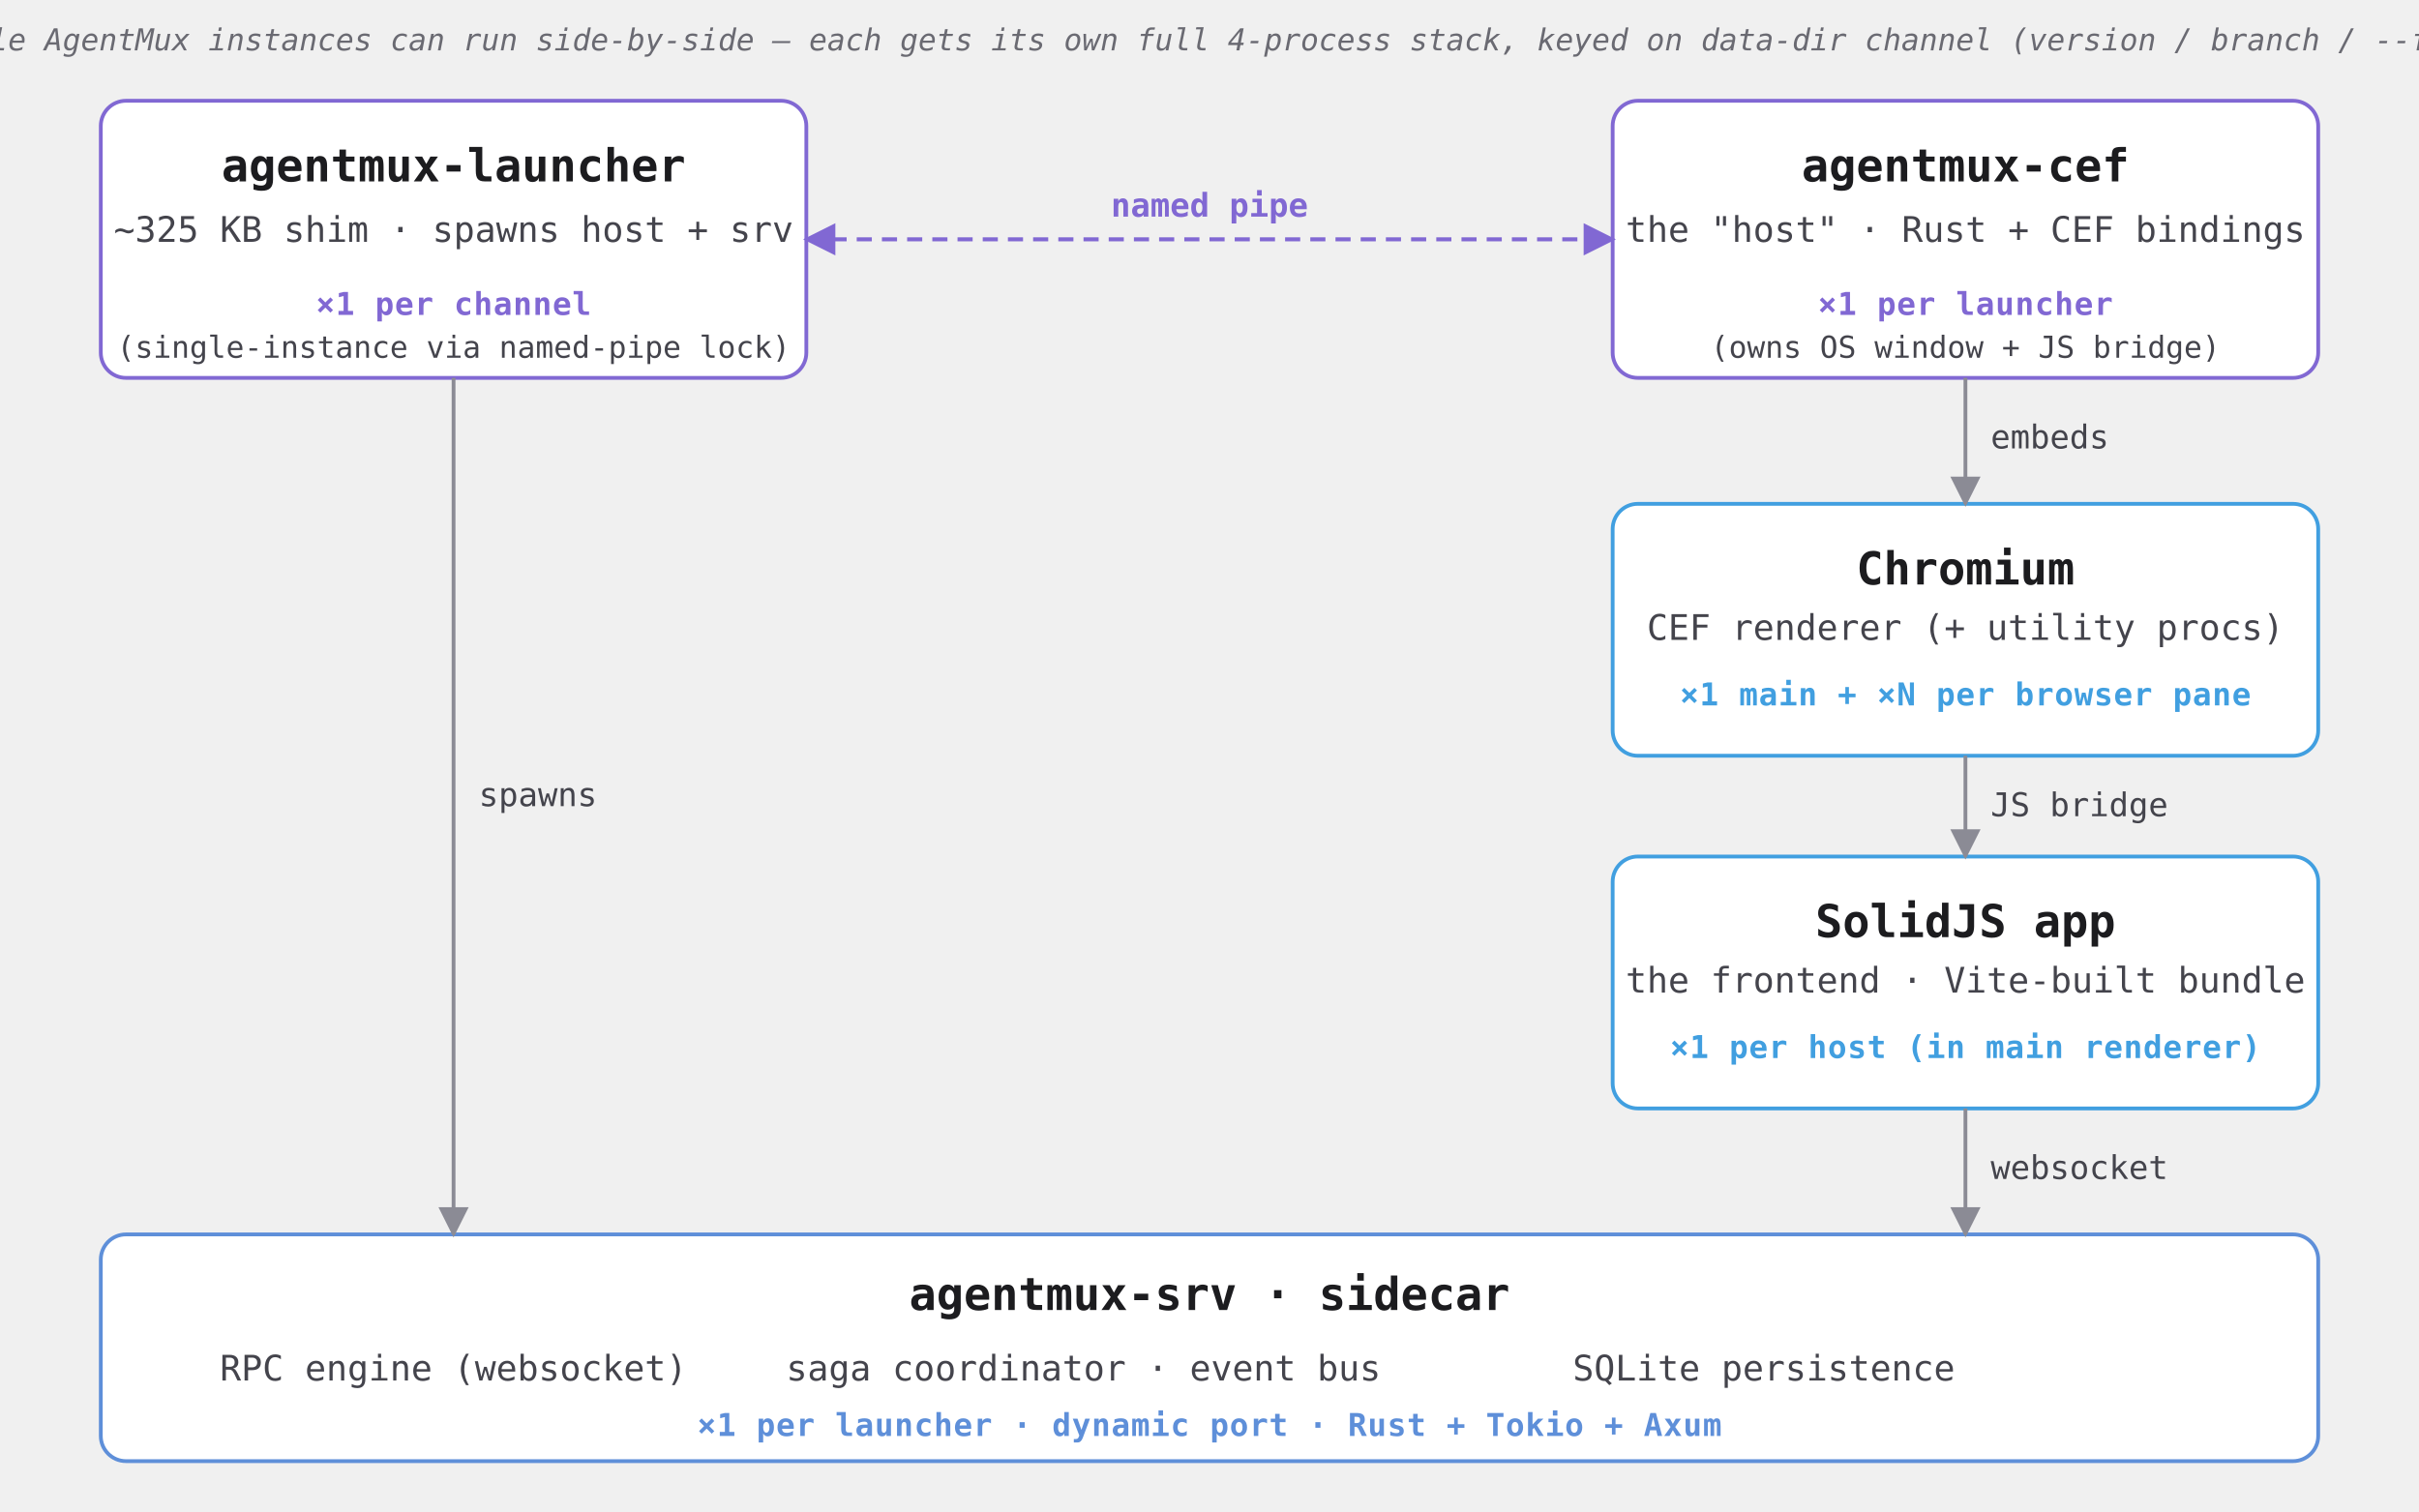
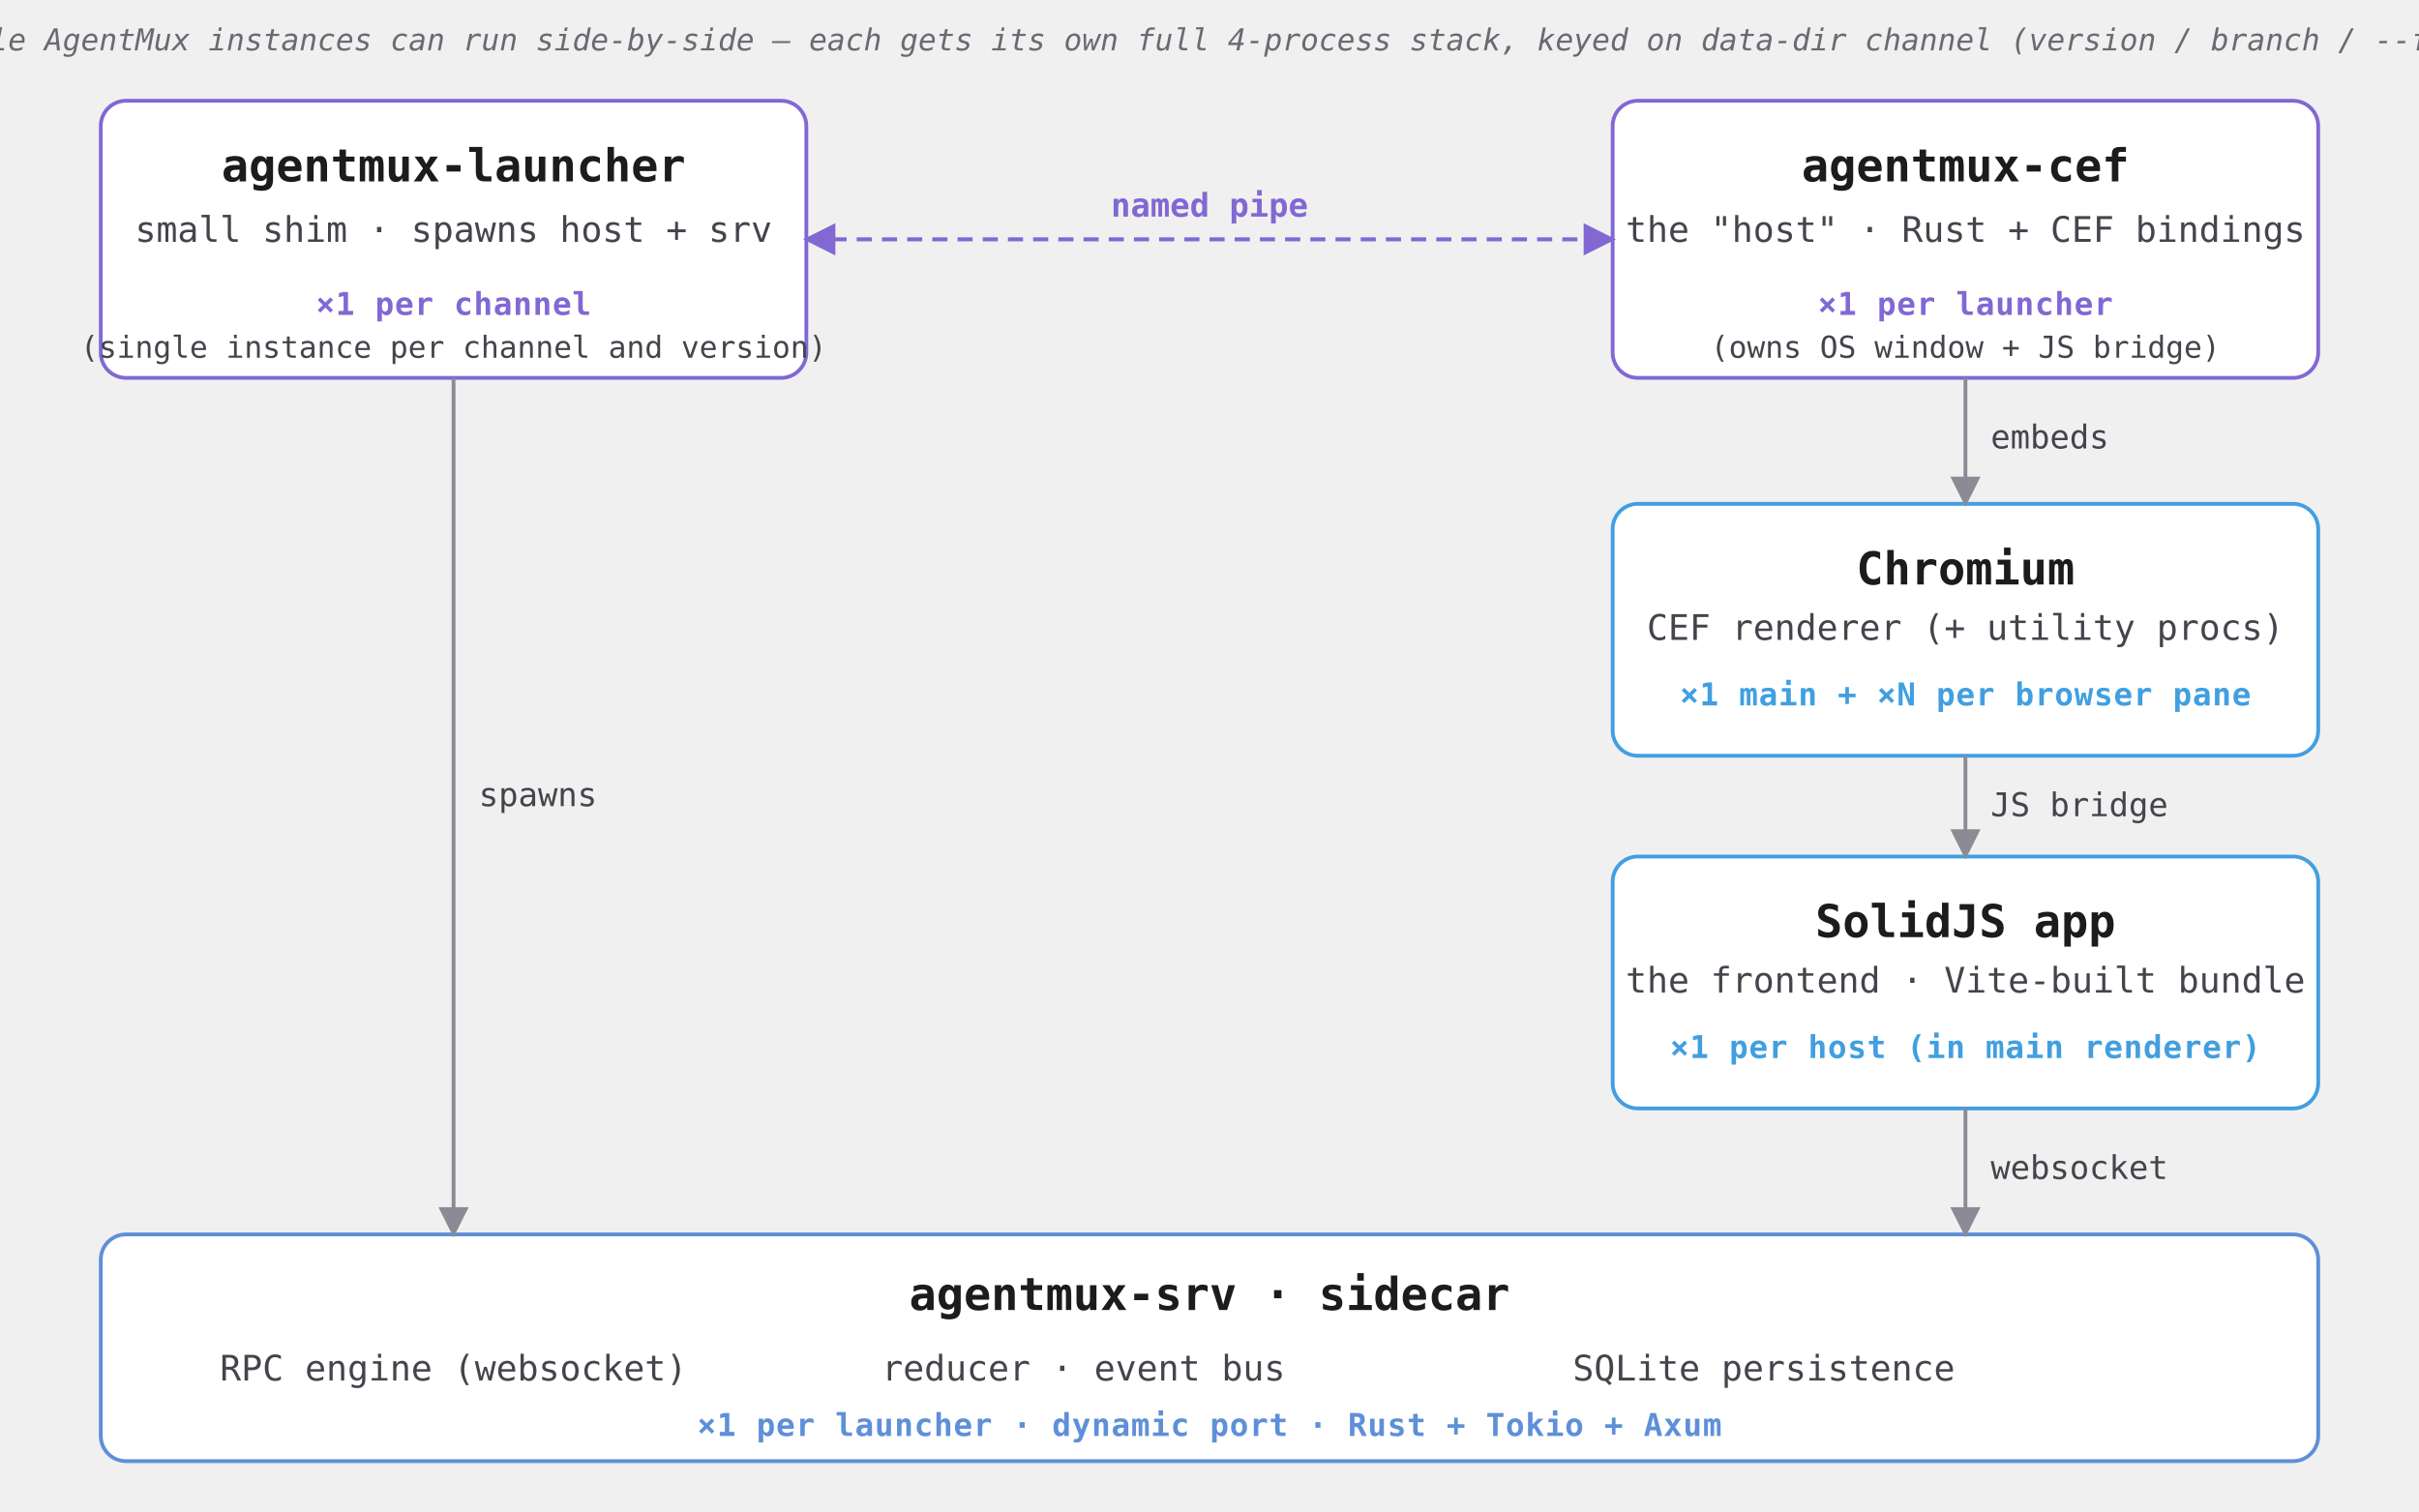
<svg xmlns="http://www.w3.org/2000/svg" viewBox="0 0 960 600" font-family="ui-monospace, SFMono-Regular, Menlo, Consolas, monospace" font-size="16">
  <defs>
    <style>
      .box       { fill: #ffffff; stroke: #8168d3; stroke-width: 1.5; rx: 10; ry: 10; }
      .box-alt   { fill: #ffffff; stroke: #419fe0; stroke-width: 1.5; rx: 10; ry: 10; }
      .sidecar   { fill: #ffffff; stroke: #5e8fd9; stroke-width: 1.5; rx: 10; ry: 10; }

      .title     { font-weight: 700; font-size: 18px; fill: #1c1c1f; }
      .sub       { font-size: 14px; fill: #44444c; }
      .card      { font-size: 12.5px; font-weight: 600; fill: #8168d3; letter-spacing: 0.3px; }
      .card-alt  { font-size: 12.5px; font-weight: 600; fill: #419fe0; letter-spacing: 0.3px; }
      .card-side { font-size: 12.5px; font-weight: 600; fill: #5e8fd9; letter-spacing: 0.3px; }

      .edge        { stroke: #8b8b95; stroke-width: 1.5; fill: none; }
      .edge-label  { font-size: 13px; fill: #44444c; font-weight: 500; }
      .ipc         { stroke: #8168d3; stroke-width: 1.6; fill: none; stroke-dasharray: 6 4; }
      .ipc-label   { font-size: 13px; fill: #8168d3; font-weight: 700; }
      .bullet      { font-size: 14px; fill: #44444c; }
      .legend      { font-size: 12px; fill: #6a6a72; font-style: italic; }

      @media (prefers-color-scheme: dark) {
        .box, .box-alt, .sidecar { fill: #1a1a1e; }
        .title  { fill: #f0f0f5; }
        .sub, .bullet, .edge-label { fill: #b8b8c2; }
        .legend { fill: #9090a0; }
        .edge   { stroke: #6a6a78; }
      }
    </style>
    <marker id="arrow" viewBox="0 0 10 10" refX="9" refY="5" markerWidth="8" markerHeight="8" orient="auto-start-reverse">
      <path d="M0,0 L10,5 L0,10 z" fill="#8b8b95" />
    </marker>
    <marker id="arrow-ipc" viewBox="0 0 10 10" refX="9" refY="5" markerWidth="8" markerHeight="8" orient="auto-start-reverse">
      <path d="M0,0 L10,5 L0,10 z" fill="#8168d3" />
    </marker>
  </defs>
  <g>
    <rect class="box" x="40" y="40" width="280" height="110" />
    <text class="title" x="180" y="72" text-anchor="middle">agentmux-launcher</text>
-     <text class="sub" x="180" y="96" text-anchor="middle">~325 KB shim · spawns host + srv</text>
+     <text class="sub" x="180" y="96" text-anchor="middle">small shim · spawns host + srv</text>
    <text class="card" x="180" y="125" text-anchor="middle">×1 per channel</text>
-     <text class="sub" x="180" y="142" text-anchor="middle" style="font-size:12px;">(single-instance via named-pipe lock)</text>
+     <text class="sub" x="180" y="142" text-anchor="middle" style="font-size:12px;">(single instance per channel and version)</text>
  </g>
  <g>
    <rect class="box" x="640" y="40" width="280" height="110" />
    <text class="title" x="780" y="72" text-anchor="middle">agentmux-cef</text>
    <text class="sub" x="780" y="96" text-anchor="middle">the "host" · Rust + CEF bindings</text>
    <text class="card" x="780" y="125" text-anchor="middle">×1 per launcher</text>
    <text class="sub" x="780" y="142" text-anchor="middle" style="font-size:12px;">(owns OS window + JS bridge)</text>
  </g>
  <line class="ipc" x1="320" y1="95" x2="640" y2="95" marker-start="url(#arrow-ipc)" marker-end="url(#arrow-ipc)" />
  <text class="ipc-label" x="480" y="86" text-anchor="middle">named pipe</text>
  <g>
    <rect class="box-alt" x="640" y="200" width="280" height="100" />
    <text class="title" x="780" y="232" text-anchor="middle">Chromium</text>
    <text class="sub" x="780" y="254" text-anchor="middle">CEF renderer (+ utility procs)</text>
    <text class="card-alt" x="780" y="280" text-anchor="middle">×1 main + ×N per browser pane</text>
  </g>
  <path class="edge" d="M780,150 L780,200" marker-end="url(#arrow)" />
  <text class="edge-label" x="790" y="178">embeds</text>
  <g>
    <rect class="box-alt" x="640" y="340" width="280" height="100" />
    <text class="title" x="780" y="372" text-anchor="middle">SolidJS app</text>
    <text class="sub" x="780" y="394" text-anchor="middle">the frontend · Vite-built bundle</text>
    <text class="card-alt" x="780" y="420" text-anchor="middle">×1 per host (in main renderer)</text>
  </g>
  <path class="edge" d="M780,300 L780,340" marker-end="url(#arrow)" />
  <text class="edge-label" x="790" y="324">JS bridge</text>
  <g>
    <rect class="sidecar" x="40" y="490" width="880" height="90" />
    <text class="title" x="480" y="520" text-anchor="middle">agentmux-srv  ·  sidecar</text>
    <text class="bullet" x="180" y="548" text-anchor="middle">RPC engine (websocket)</text>
-     <text class="bullet" x="430" y="548" text-anchor="middle">saga coordinator · event bus</text>
+     <text class="bullet" x="430" y="548" text-anchor="middle">reducer · event bus</text>
    <text class="bullet" x="700" y="548" text-anchor="middle">SQLite persistence</text>
    <text class="card-side" x="480" y="570" text-anchor="middle">×1 per launcher · dynamic port · Rust + Tokio + Axum</text>
  </g>
  <path class="edge" d="M180,150 L180,490" marker-end="url(#arrow)" />
  <text class="edge-label" x="190" y="320">spawns</text>
  <path class="edge" d="M780,440 L780,490" marker-end="url(#arrow)" />
  <text class="edge-label" x="790" y="468">websocket</text>
  <text class="legend" x="480" y="20" text-anchor="middle">
    Multiple AgentMux instances can run side-by-side — each gets its own full 4-process stack, keyed on data-dir channel (version / branch / --fresh).
  </text>
</svg>
